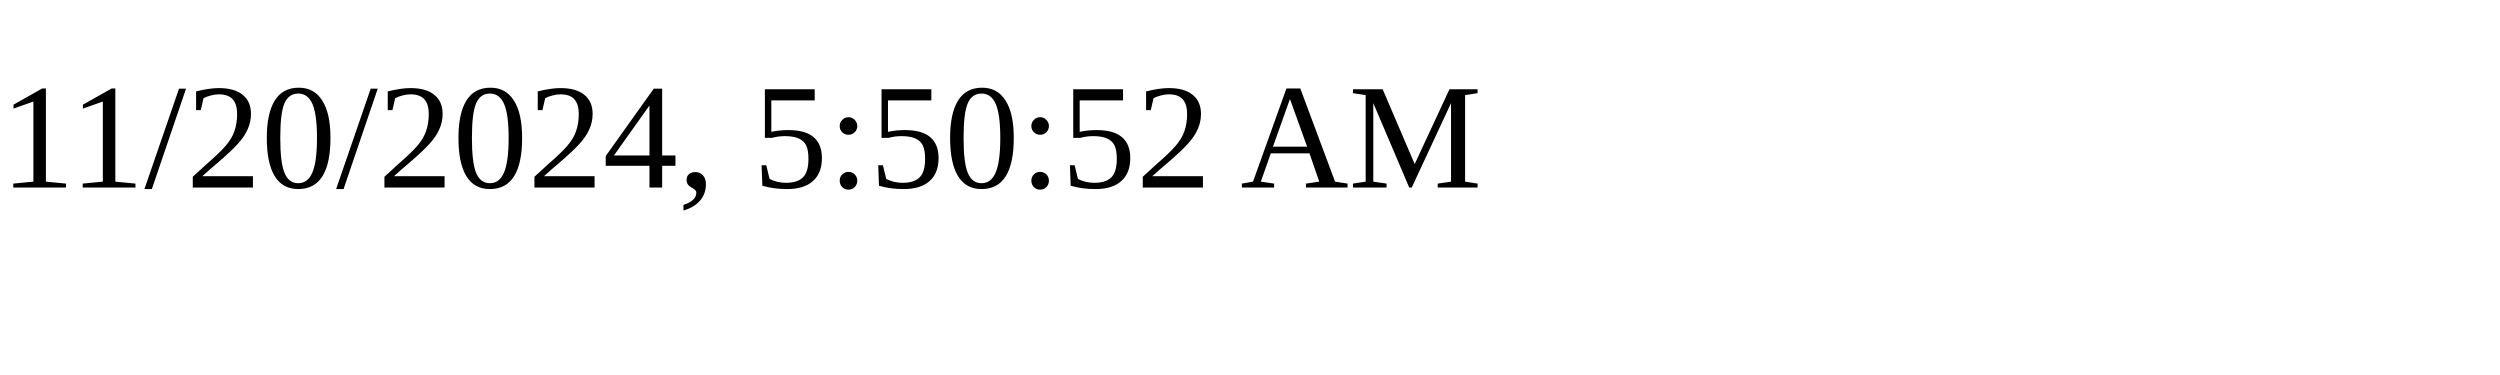
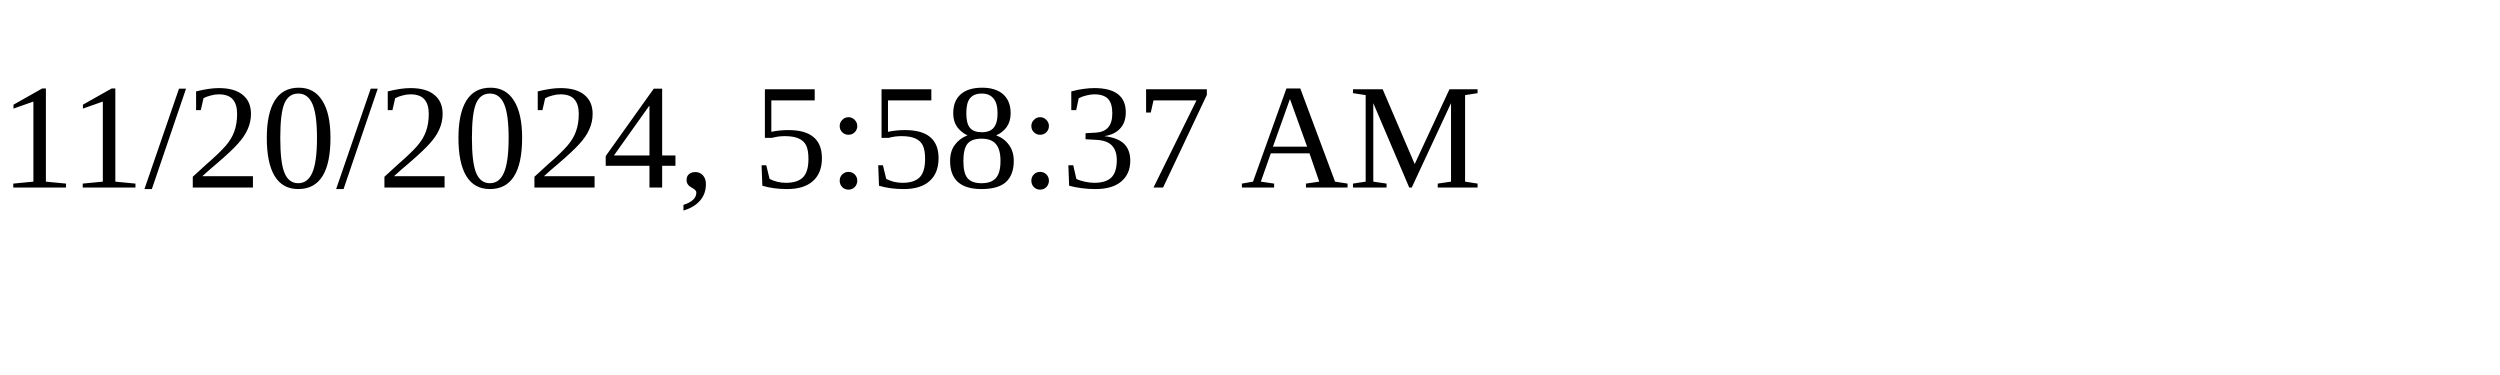
<svg xmlns="http://www.w3.org/2000/svg" height="30" width="200">
-   <text x="0" y="15">11/20/2024, 5:50:52 AM</text>
+   <text x="0" y="15">11/20/2024, 5:58:37 AM</text>
</svg>
